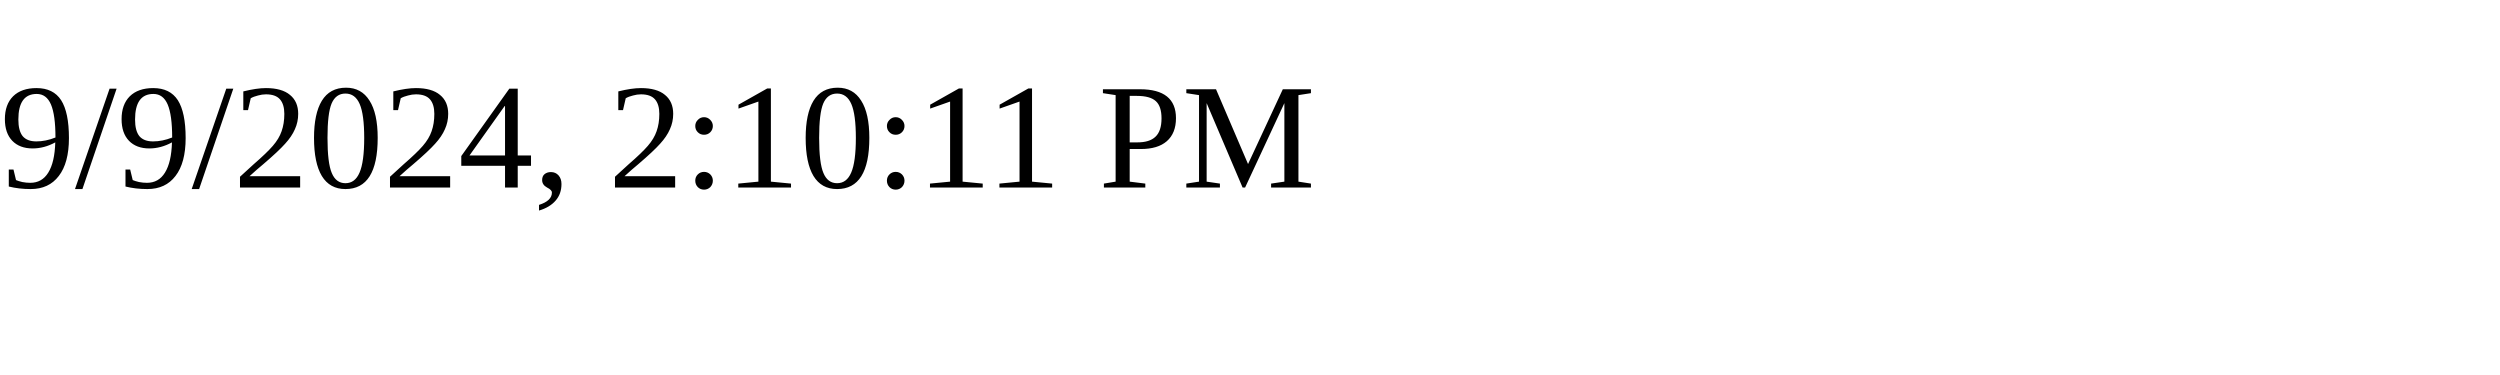
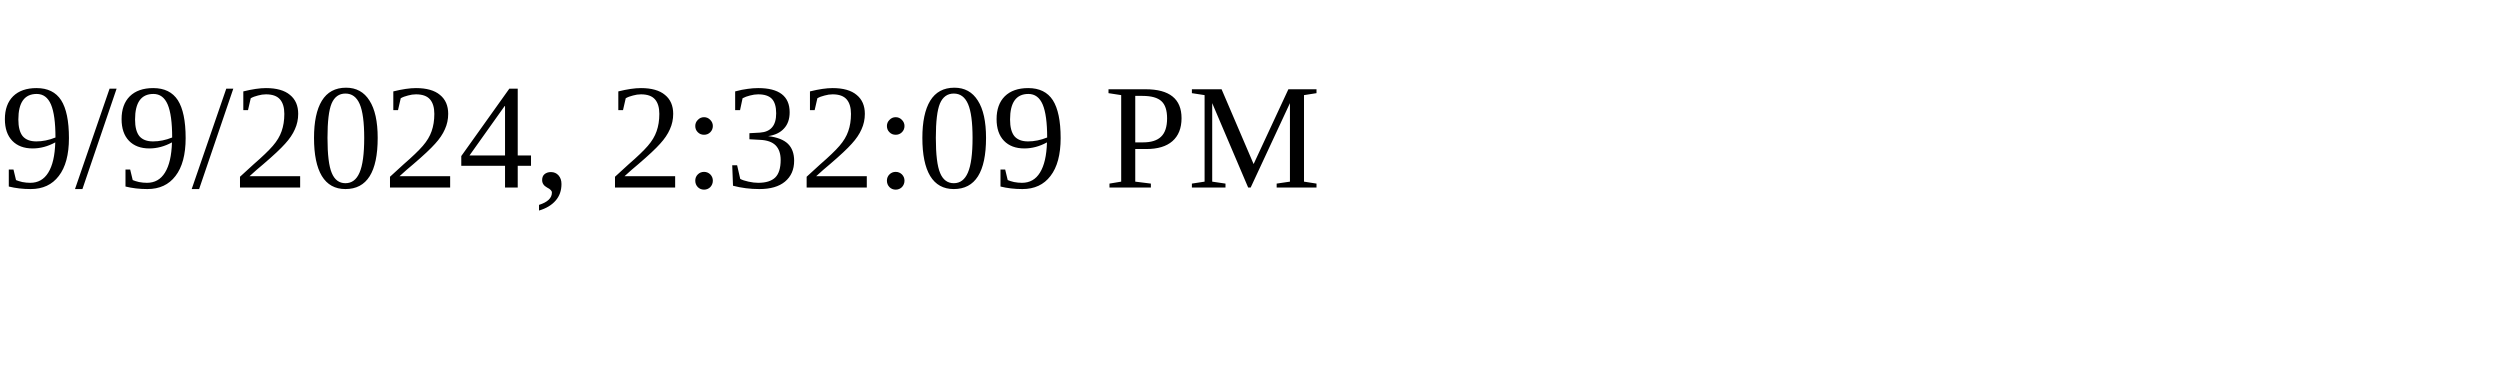
<svg xmlns="http://www.w3.org/2000/svg" height="30" width="200">
-   <text x="0" y="15">9/9/2024, 2:10:11 PM</text>
+   <text x="0" y="15">9/9/2024, 2:32:09 PM</text>
</svg>
